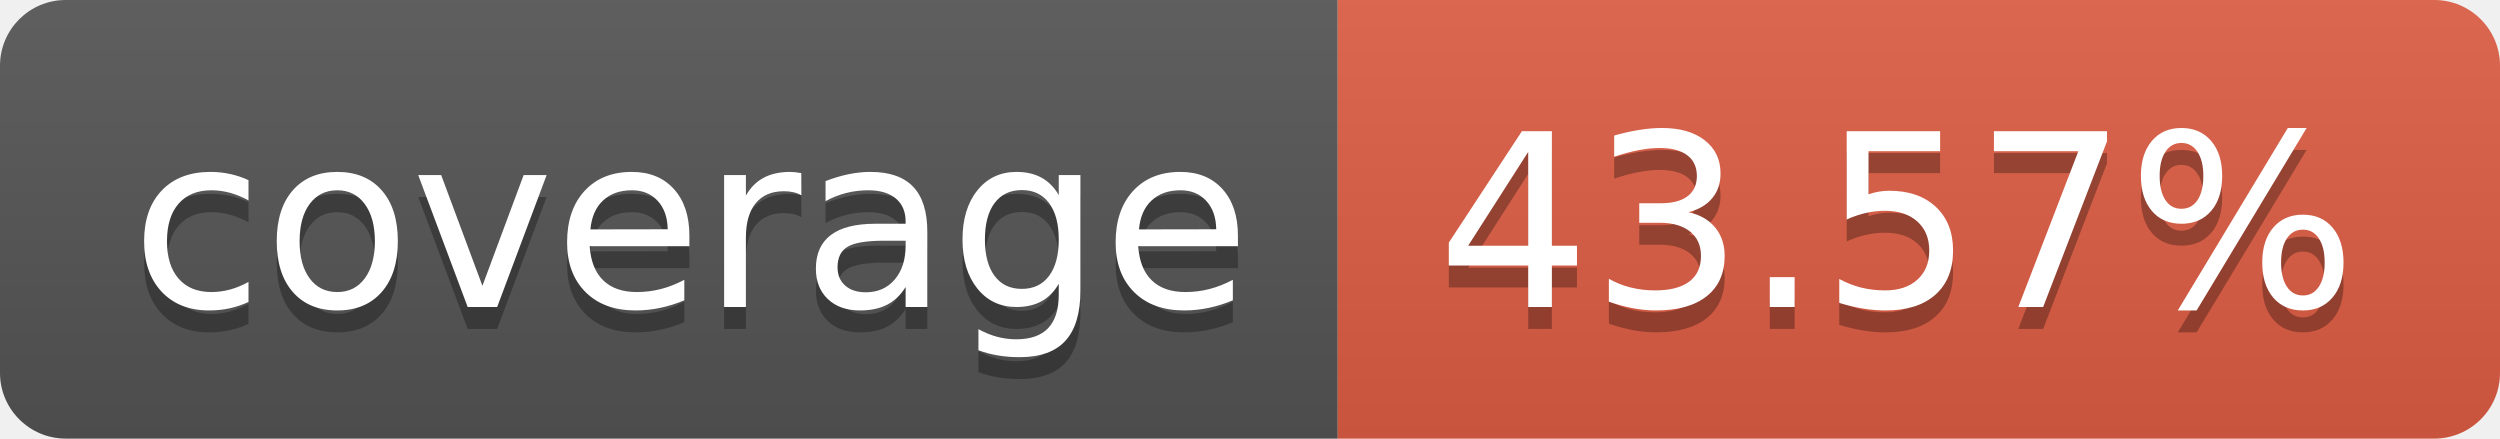
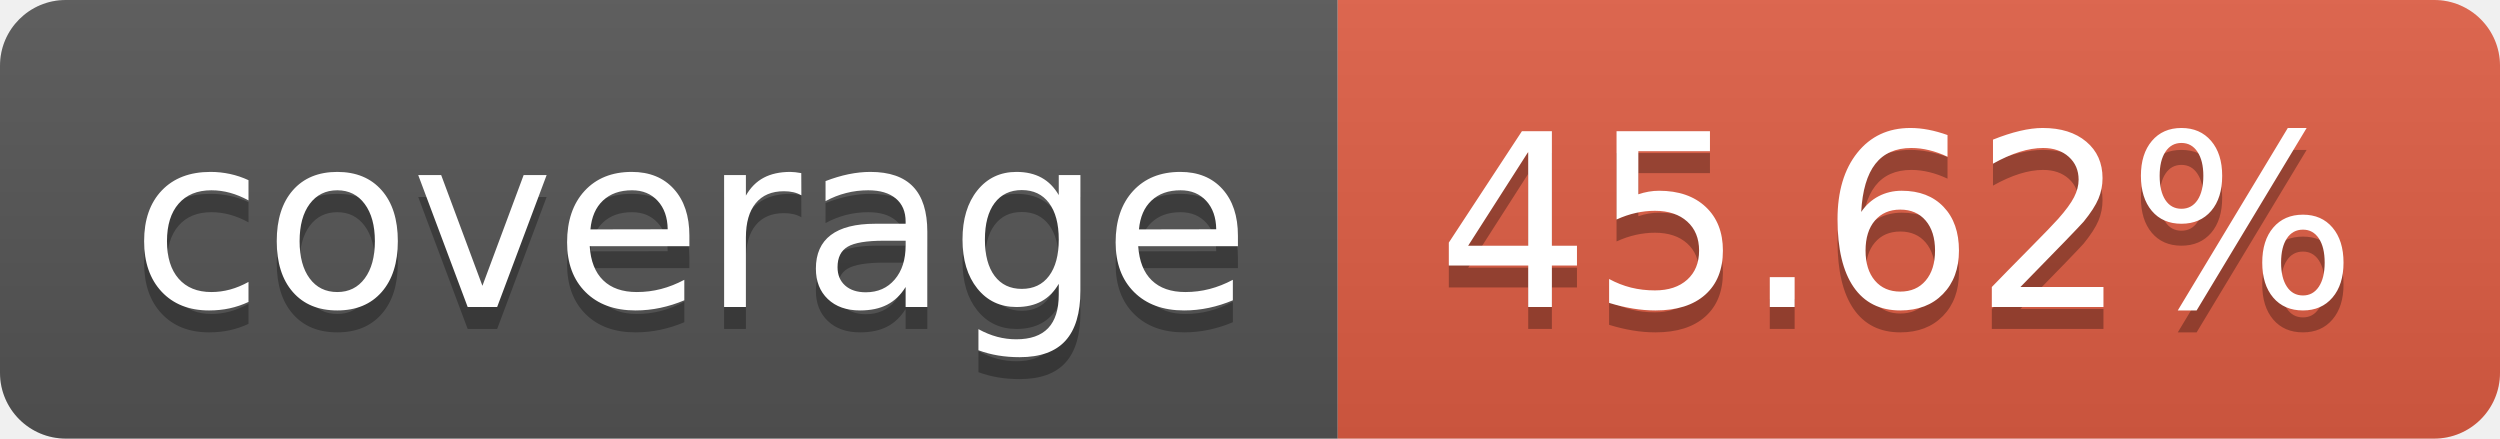
- <svg xmlns="http://www.w3.org/2000/svg" width="114" height="20" role="img" aria-label="coverage: 43.57%">
+ <svg xmlns="http://www.w3.org/2000/svg" width="114" height="20" role="img" aria-label="coverage: 45.62%">
  <linearGradient id="s" x2="0" y2="100%">
    <stop offset="0" stop-color="#bbb" stop-opacity=".1" />
    <stop offset="1" stop-opacity=".1" />
  </linearGradient>
  <clipPath id="r">
    <rect width="114" height="20" rx="3" fill="#fff" />
  </clipPath>
  <g clip-path="url(#r)">
    <rect width="61" height="20" fill="#555" />
    <rect x="61" width="53" height="20" fill="#e05d44" />
    <rect width="114" height="20" fill="url(#s)" />
  </g>
  <g fill="#fff" text-anchor="middle" font-family="Verdana,Geneva,DejaVu Sans,sans-serif" text-rendering="geometricPrecision" font-size="110">
    <text aria-hidden="true" x="315" y="150" fill="#010101" fill-opacity=".3" transform="scale(.1)" textLength="510">coverage</text>
    <text x="315" y="140" transform="scale(.1)" fill="#fff" textLength="510">coverage</text>
-     <text aria-hidden="true" x="865" y="150" fill="#010101" fill-opacity=".3" transform="scale(.1)" textLength="430">43.57%</text>
-     <text x="865" y="140" transform="scale(.1)" fill="#fff" textLength="430">43.57%</text>
+     <text aria-hidden="true" x="865" y="150" fill="#010101" fill-opacity=".3" transform="scale(.1)" textLength="430">45.62%</text>
+     <text x="865" y="140" transform="scale(.1)" fill="#fff" textLength="430">45.62%</text>
  </g>
</svg>
